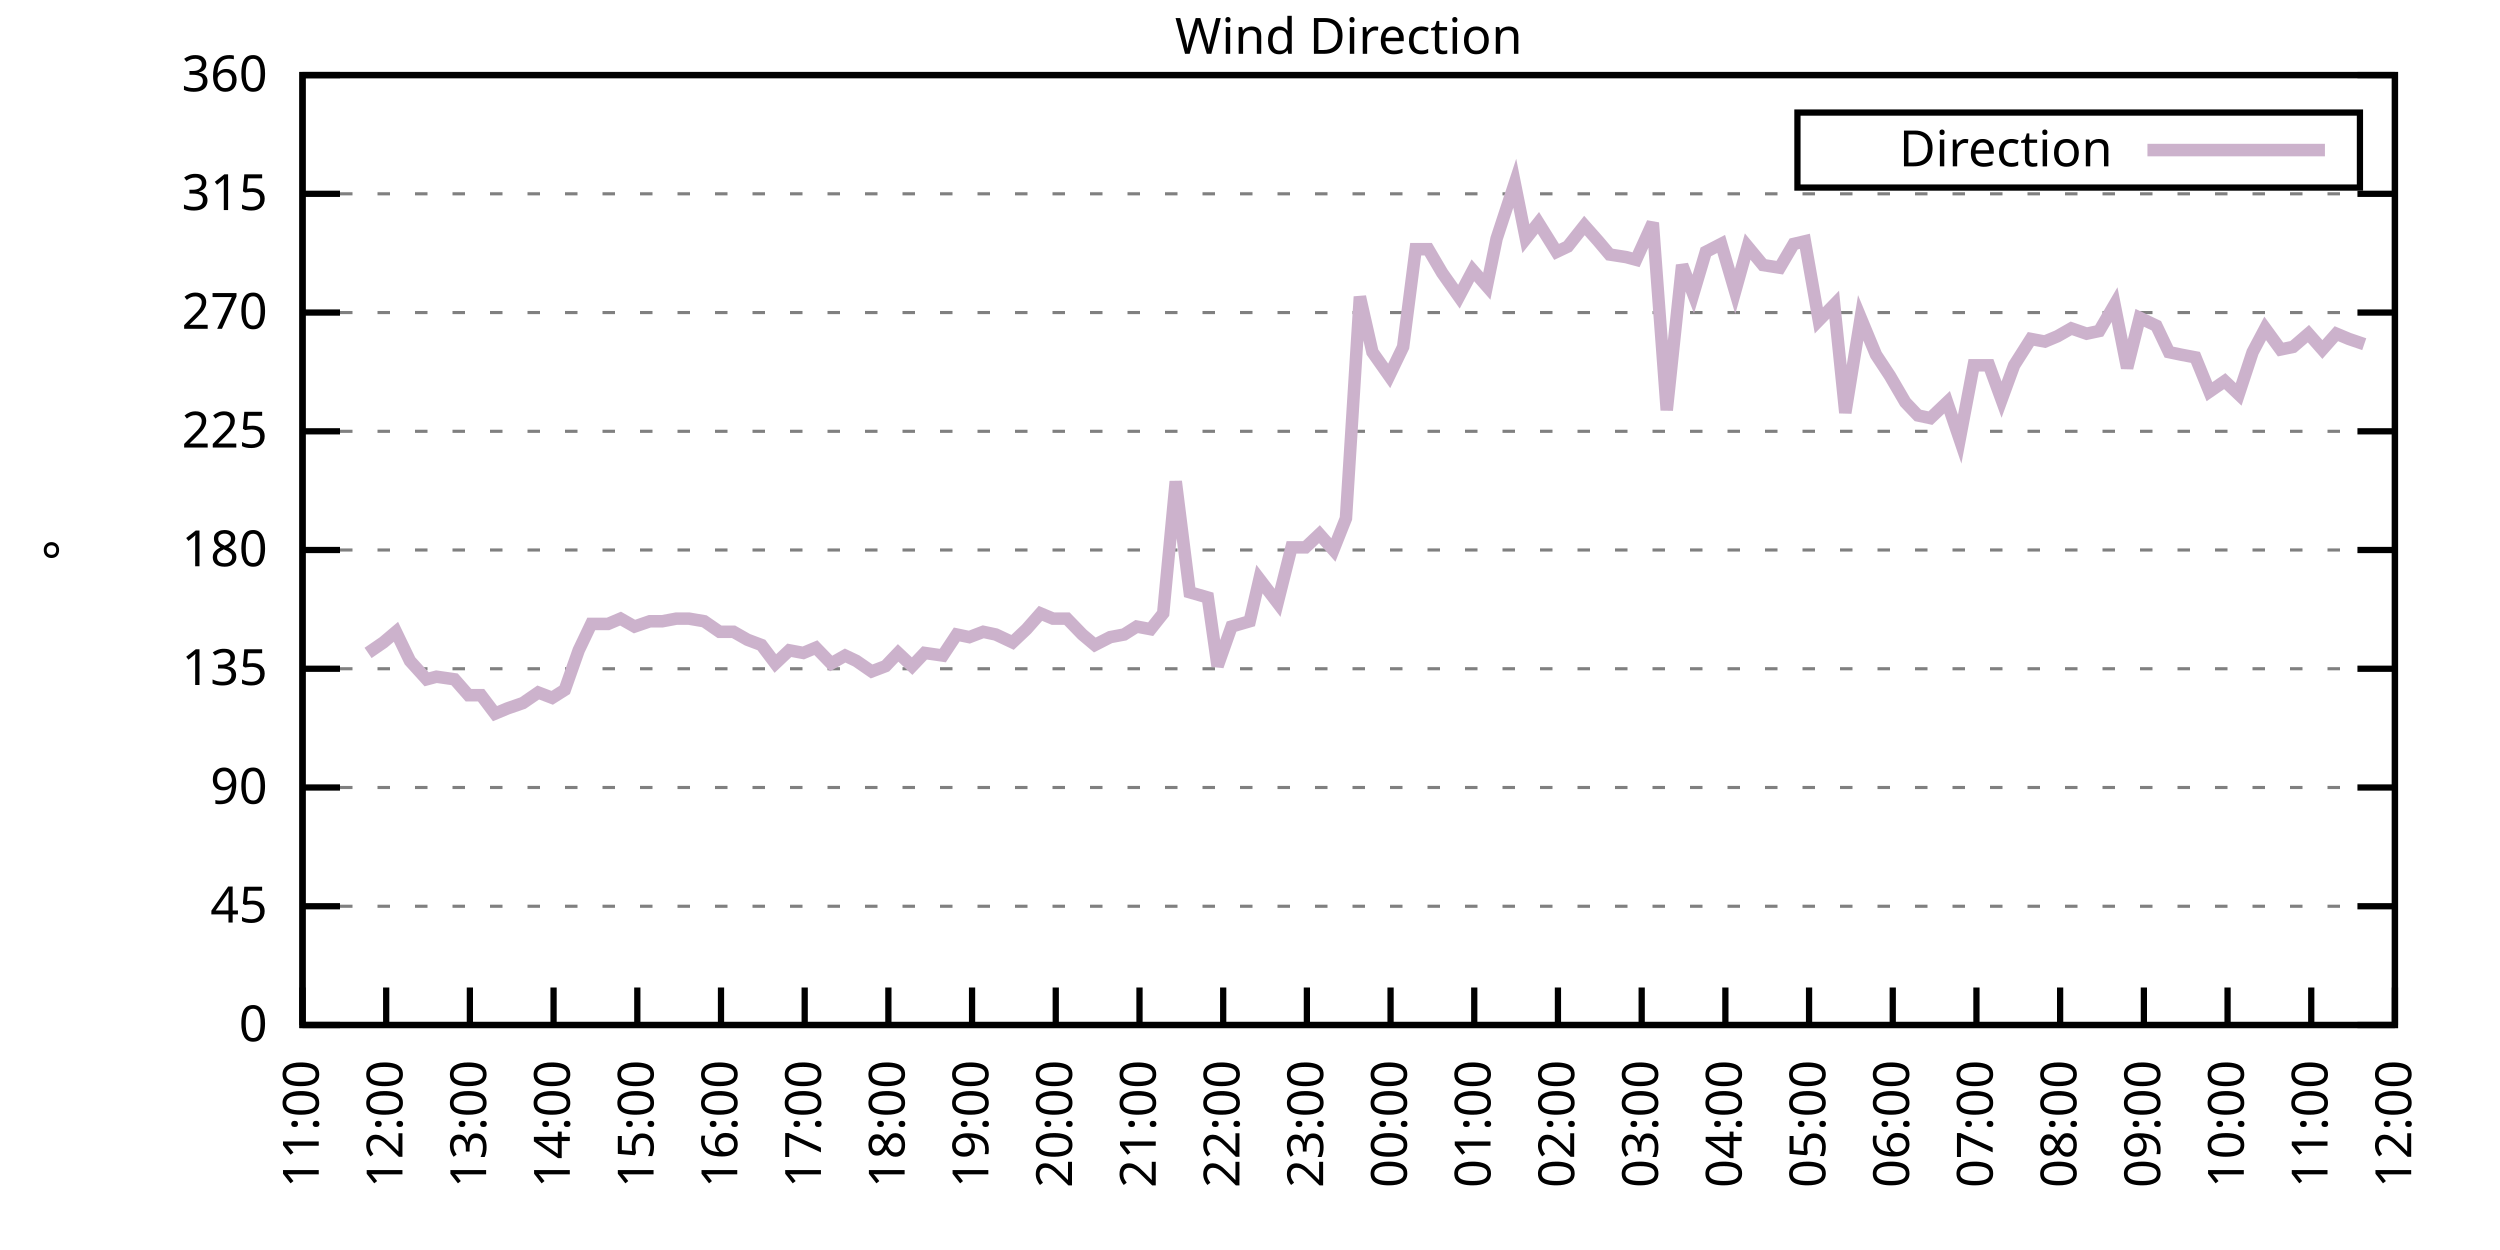
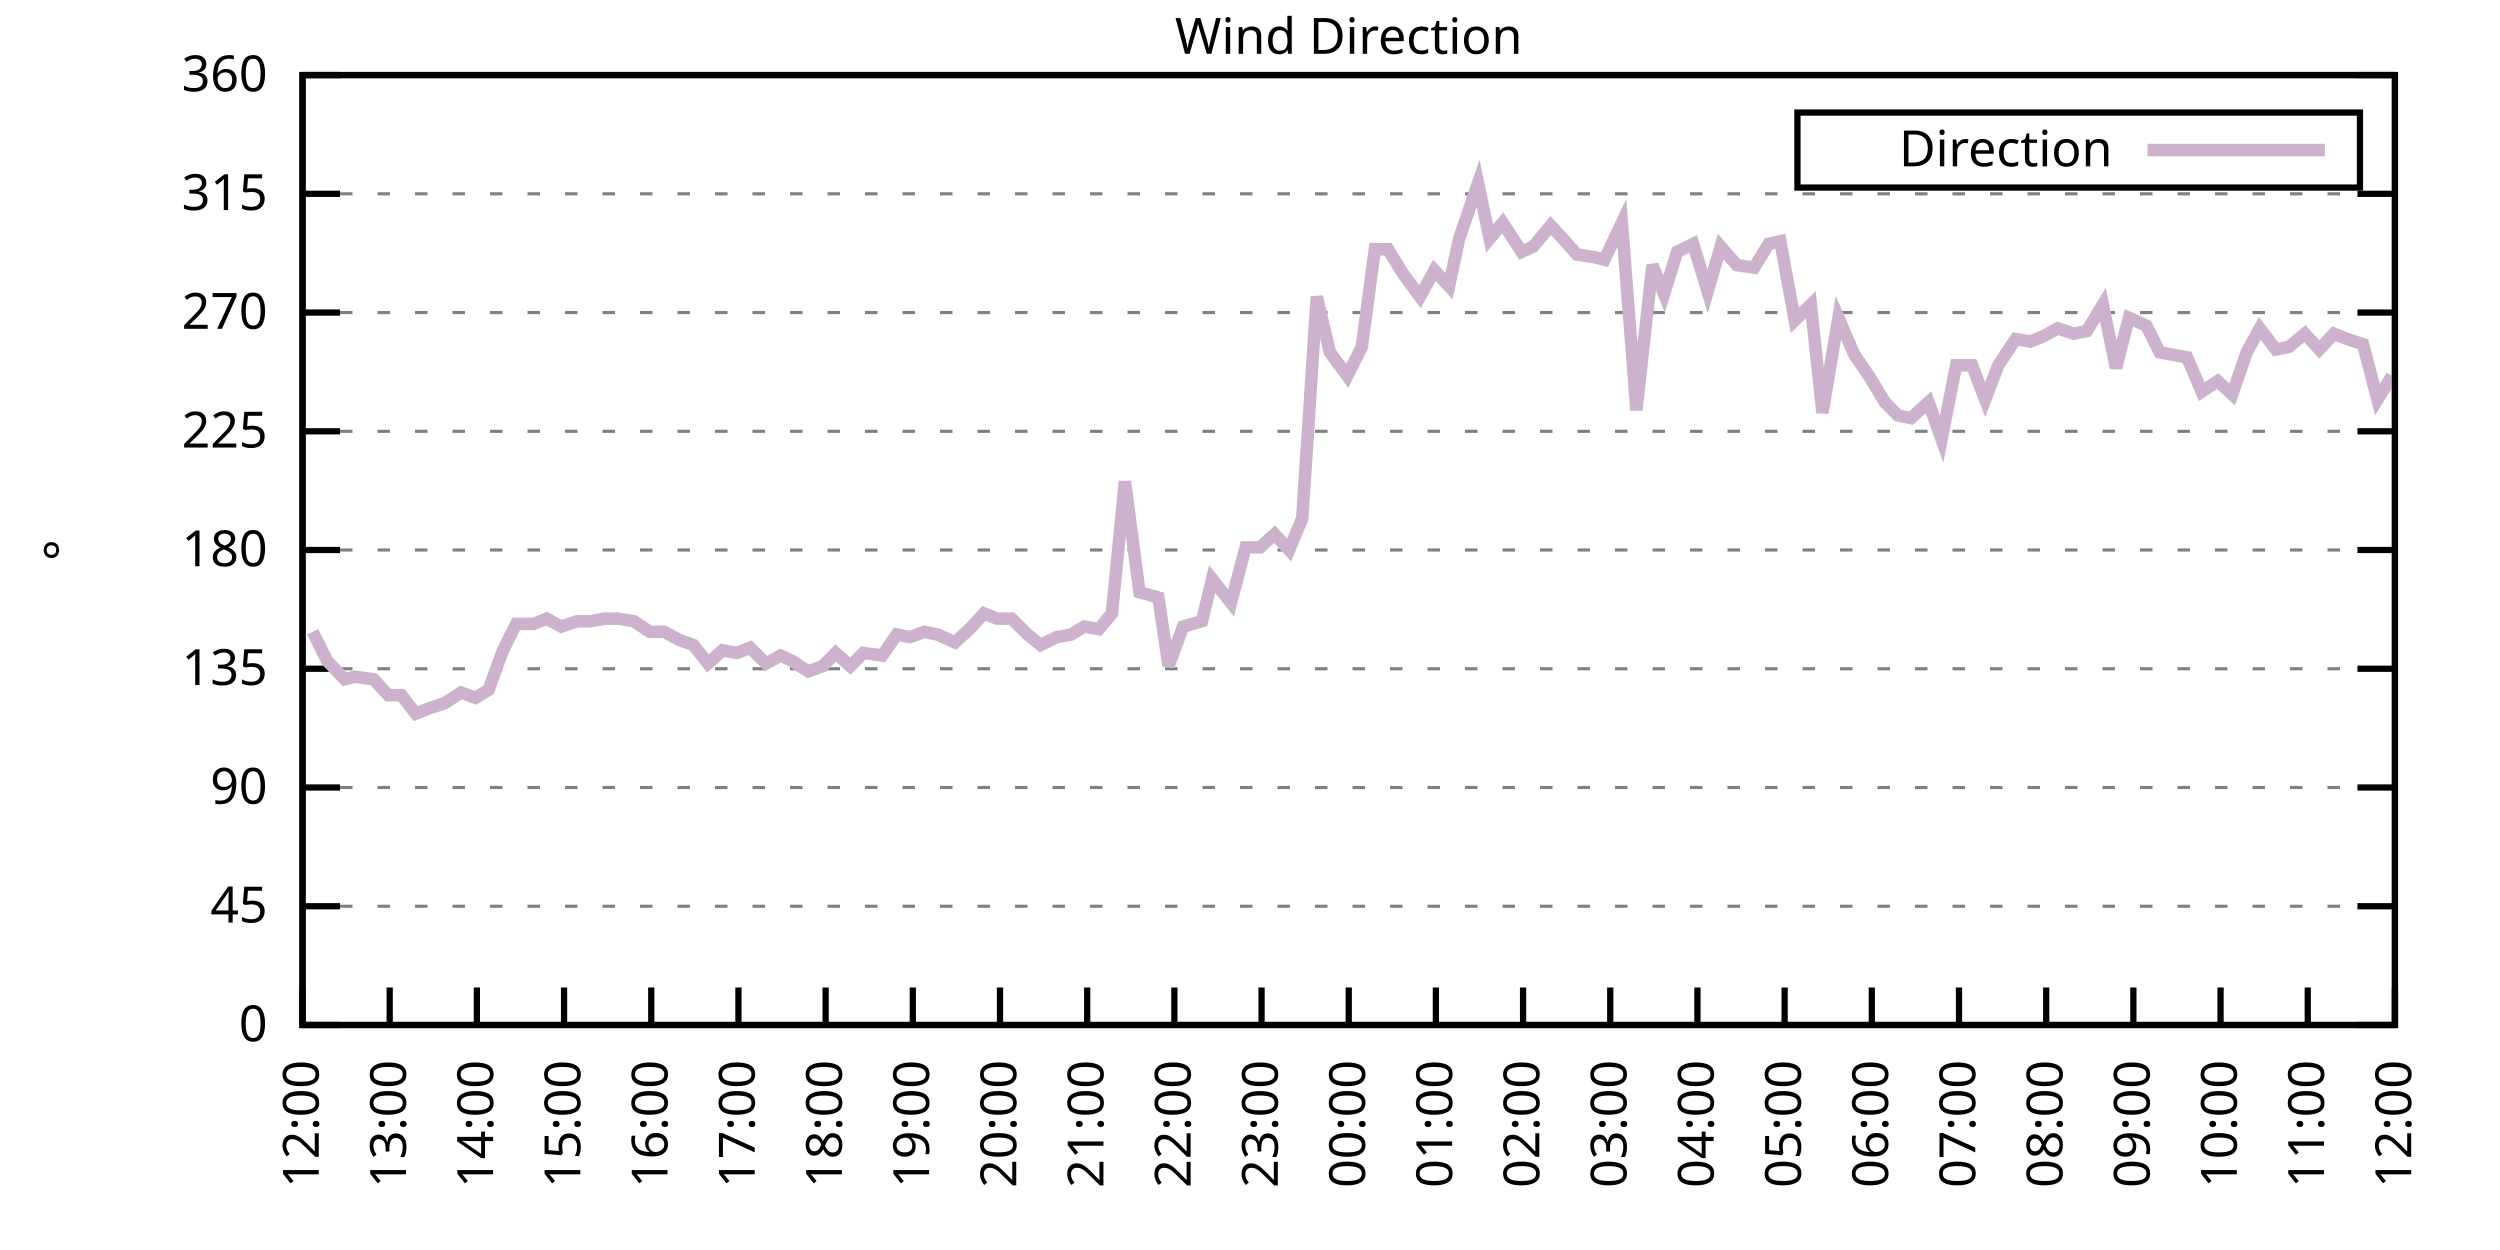
<svg xmlns="http://www.w3.org/2000/svg" xmlns:xlink="http://www.w3.org/1999/xlink" width="400" height="200" viewBox="0 0 400 200">
  <g id="gnuplot_canvas">
    <rect x="0" y="0" width="400" height="200" fill="none" />
    <defs>
      <circle id="gpDot" r="0.5" stroke-width="0.5" stroke="currentColor" />
      <path id="gpPt0" stroke-width="0.333" stroke="currentColor" d="M-1,0 h2 M0,-1 v2" />
      <path id="gpPt1" stroke-width="0.333" stroke="currentColor" d="M-1,-1 L1,1 M1,-1 L-1,1" />
      <path id="gpPt2" stroke-width="0.333" stroke="currentColor" d="M-1,0 L1,0 M0,-1 L0,1 M-1,-1 L1,1 M-1,1 L1,-1" />
      <rect id="gpPt3" stroke-width="0.333" stroke="currentColor" x="-1" y="-1" width="2" height="2" />
      <rect id="gpPt4" stroke-width="0.333" stroke="currentColor" fill="currentColor" x="-1" y="-1" width="2" height="2" />
      <circle id="gpPt5" stroke-width="0.333" stroke="currentColor" cx="0" cy="0" r="1" />
      <use xlink:href="#gpPt5" id="gpPt6" fill="currentColor" stroke="none" />
      <path id="gpPt7" stroke-width="0.333" stroke="currentColor" d="M0,-1.33 L-1.33,0.67 L1.33,0.67 z" />
      <use xlink:href="#gpPt7" id="gpPt8" fill="currentColor" stroke="none" />
      <use xlink:href="#gpPt7" id="gpPt9" stroke="currentColor" transform="rotate(180)" />
      <use xlink:href="#gpPt9" id="gpPt10" fill="currentColor" stroke="none" />
      <use xlink:href="#gpPt3" id="gpPt11" stroke="currentColor" transform="rotate(45)" />
      <use xlink:href="#gpPt11" id="gpPt12" fill="currentColor" stroke="none" />
      <path id="gpPt13" stroke-width="0.333" stroke="currentColor" d="M0,1.330 L1.265,0.411 L0.782,-1.067 L-0.782,-1.076 L-1.265,0.411 z" />
      <use xlink:href="#gpPt13" id="gpPt14" fill="currentColor" stroke="none" />
      <filter id="textbox" filterUnits="objectBoundingBox" x="0" y="0" height="1" width="1">
        <feFlood flood-color="white" flood-opacity="1" result="bgnd" />
        <feComposite in="SourceGraphic" in2="bgnd" operator="atop" />
      </filter>
      <filter id="greybox" filterUnits="objectBoundingBox" x="0" y="0" height="1" width="1">
        <feFlood flood-color="lightgrey" flood-opacity="1" result="grey" />
        <feComposite in="SourceGraphic" in2="grey" operator="atop" />
      </filter>
    </defs>
    <g fill="none" color="white" stroke="currentColor" stroke-width="1.00" stroke-linecap="butt" stroke-linejoin="miter">
</g>
    <g fill="none" color="black" stroke="currentColor" stroke-width="1.00" stroke-linecap="butt" stroke-linejoin="miter">
      <g stroke="none" shape-rendering="crispEdges">
        <polygon fill="rgb(255, 255, 255)" points="48.40,164.00 383.18,164.00 383.18,12.02 48.40,12.02 " />
      </g>
    </g>
    <g fill="none" color="black" stroke="currentColor" stroke-width="1.00" stroke-linecap="butt" stroke-linejoin="miter">
</g>
    <g fill="none" color="black" stroke="black" stroke-width="0.50" stroke-linecap="butt" stroke-linejoin="miter">
</g>
    <g fill="none" color="gray" stroke="currentColor" stroke-width="0.50" stroke-linecap="butt" stroke-linejoin="miter">
      <path stroke="gray" stroke-dasharray="2,4" class="gridline" d="M48.40,164.00 L383.19,164.00  " />
    </g>
    <g fill="none" color="gray" stroke="gray" stroke-width="1.00" stroke-linecap="butt" stroke-linejoin="miter">
</g>
    <g fill="none" color="black" stroke="currentColor" stroke-width="1.00" stroke-linecap="butt" stroke-linejoin="miter">
      <path stroke="black" d="M48.40,164.00 L54.40,164.00 M383.19,164.00 L377.19,164.00  " />
      <g transform="translate(42.80,166.60)" stroke="none" fill="black" font-family="Sans" font-size="8.00" text-anchor="end">
        <text>
          <tspan font-family="Sans"> 0</tspan>
        </text>
      </g>
    </g>
    <g fill="none" color="black" stroke="currentColor" stroke-width="1.00" stroke-linecap="butt" stroke-linejoin="miter">
</g>
    <g fill="none" color="black" stroke="black" stroke-width="0.50" stroke-linecap="butt" stroke-linejoin="miter">
</g>
    <g fill="none" color="gray" stroke="currentColor" stroke-width="0.50" stroke-linecap="butt" stroke-linejoin="miter">
      <path stroke="gray" stroke-dasharray="2,4" class="gridline" d="M48.40,145.00 L383.19,145.00  " />
    </g>
    <g fill="none" color="gray" stroke="gray" stroke-width="1.00" stroke-linecap="butt" stroke-linejoin="miter">
</g>
    <g fill="none" color="black" stroke="currentColor" stroke-width="1.00" stroke-linecap="butt" stroke-linejoin="miter">
      <path stroke="black" d="M48.40,145.00 L54.40,145.00 M383.19,145.00 L377.19,145.00  " />
      <g transform="translate(42.80,147.60)" stroke="none" fill="black" font-family="Sans" font-size="8.00" text-anchor="end">
        <text>
          <tspan font-family="Sans"> 45</tspan>
        </text>
      </g>
    </g>
    <g fill="none" color="black" stroke="currentColor" stroke-width="1.00" stroke-linecap="butt" stroke-linejoin="miter">
</g>
    <g fill="none" color="black" stroke="black" stroke-width="0.50" stroke-linecap="butt" stroke-linejoin="miter">
</g>
    <g fill="none" color="gray" stroke="currentColor" stroke-width="0.50" stroke-linecap="butt" stroke-linejoin="miter">
      <path stroke="gray" stroke-dasharray="2,4" class="gridline" d="M48.40,126.00 L383.19,126.00  " />
    </g>
    <g fill="none" color="gray" stroke="gray" stroke-width="1.00" stroke-linecap="butt" stroke-linejoin="miter">
</g>
    <g fill="none" color="black" stroke="currentColor" stroke-width="1.00" stroke-linecap="butt" stroke-linejoin="miter">
      <path stroke="black" d="M48.40,126.00 L54.40,126.00 M383.19,126.00 L377.19,126.00  " />
      <g transform="translate(42.80,128.60)" stroke="none" fill="black" font-family="Sans" font-size="8.00" text-anchor="end">
        <text>
          <tspan font-family="Sans"> 90</tspan>
        </text>
      </g>
    </g>
    <g fill="none" color="black" stroke="currentColor" stroke-width="1.00" stroke-linecap="butt" stroke-linejoin="miter">
</g>
    <g fill="none" color="black" stroke="black" stroke-width="0.50" stroke-linecap="butt" stroke-linejoin="miter">
</g>
    <g fill="none" color="gray" stroke="currentColor" stroke-width="0.50" stroke-linecap="butt" stroke-linejoin="miter">
      <path stroke="gray" stroke-dasharray="2,4" class="gridline" d="M48.40,107.00 L383.19,107.00  " />
    </g>
    <g fill="none" color="gray" stroke="gray" stroke-width="1.00" stroke-linecap="butt" stroke-linejoin="miter">
</g>
    <g fill="none" color="black" stroke="currentColor" stroke-width="1.00" stroke-linecap="butt" stroke-linejoin="miter">
      <path stroke="black" d="M48.40,107.00 L54.40,107.00 M383.19,107.00 L377.19,107.00  " />
      <g transform="translate(42.80,109.60)" stroke="none" fill="black" font-family="Sans" font-size="8.00" text-anchor="end">
        <text>
          <tspan font-family="Sans"> 135</tspan>
        </text>
      </g>
    </g>
    <g fill="none" color="black" stroke="currentColor" stroke-width="1.00" stroke-linecap="butt" stroke-linejoin="miter">
</g>
    <g fill="none" color="black" stroke="black" stroke-width="0.50" stroke-linecap="butt" stroke-linejoin="miter">
</g>
    <g fill="none" color="gray" stroke="currentColor" stroke-width="0.50" stroke-linecap="butt" stroke-linejoin="miter">
      <path stroke="gray" stroke-dasharray="2,4" class="gridline" d="M48.40,88.00 L383.19,88.00  " />
    </g>
    <g fill="none" color="gray" stroke="gray" stroke-width="1.00" stroke-linecap="butt" stroke-linejoin="miter">
</g>
    <g fill="none" color="black" stroke="currentColor" stroke-width="1.00" stroke-linecap="butt" stroke-linejoin="miter">
      <path stroke="black" d="M48.40,88.00 L54.40,88.00 M383.19,88.00 L377.19,88.00  " />
      <g transform="translate(42.80,90.60)" stroke="none" fill="black" font-family="Sans" font-size="8.00" text-anchor="end">
        <text>
          <tspan font-family="Sans"> 180</tspan>
        </text>
      </g>
    </g>
    <g fill="none" color="black" stroke="currentColor" stroke-width="1.00" stroke-linecap="butt" stroke-linejoin="miter">
</g>
    <g fill="none" color="black" stroke="black" stroke-width="0.50" stroke-linecap="butt" stroke-linejoin="miter">
</g>
    <g fill="none" color="gray" stroke="currentColor" stroke-width="0.50" stroke-linecap="butt" stroke-linejoin="miter">
      <path stroke="gray" stroke-dasharray="2,4" class="gridline" d="M48.40,69.01 L383.19,69.01  " />
    </g>
    <g fill="none" color="gray" stroke="gray" stroke-width="1.00" stroke-linecap="butt" stroke-linejoin="miter">
</g>
    <g fill="none" color="black" stroke="currentColor" stroke-width="1.00" stroke-linecap="butt" stroke-linejoin="miter">
      <path stroke="black" d="M48.40,69.01 L54.40,69.01 M383.19,69.01 L377.19,69.01  " />
      <g transform="translate(42.80,71.61)" stroke="none" fill="black" font-family="Sans" font-size="8.00" text-anchor="end">
        <text>
          <tspan font-family="Sans"> 225</tspan>
        </text>
      </g>
    </g>
    <g fill="none" color="black" stroke="currentColor" stroke-width="1.00" stroke-linecap="butt" stroke-linejoin="miter">
</g>
    <g fill="none" color="black" stroke="black" stroke-width="0.50" stroke-linecap="butt" stroke-linejoin="miter">
</g>
    <g fill="none" color="gray" stroke="currentColor" stroke-width="0.50" stroke-linecap="butt" stroke-linejoin="miter">
      <path stroke="gray" stroke-dasharray="2,4" class="gridline" d="M48.40,50.01 L383.19,50.01  " />
    </g>
    <g fill="none" color="gray" stroke="gray" stroke-width="1.00" stroke-linecap="butt" stroke-linejoin="miter">
</g>
    <g fill="none" color="black" stroke="currentColor" stroke-width="1.00" stroke-linecap="butt" stroke-linejoin="miter">
      <path stroke="black" d="M48.40,50.01 L54.40,50.01 M383.19,50.01 L377.19,50.01  " />
      <g transform="translate(42.80,52.61)" stroke="none" fill="black" font-family="Sans" font-size="8.00" text-anchor="end">
        <text>
          <tspan font-family="Sans"> 270</tspan>
        </text>
      </g>
    </g>
    <g fill="none" color="black" stroke="currentColor" stroke-width="1.00" stroke-linecap="butt" stroke-linejoin="miter">
</g>
    <g fill="none" color="black" stroke="black" stroke-width="0.50" stroke-linecap="butt" stroke-linejoin="miter">
</g>
    <g fill="none" color="gray" stroke="currentColor" stroke-width="0.50" stroke-linecap="butt" stroke-linejoin="miter">
      <path stroke="gray" stroke-dasharray="2,4" class="gridline" d="M48.40,31.01 L383.19,31.01  " />
    </g>
    <g fill="none" color="gray" stroke="gray" stroke-width="1.00" stroke-linecap="butt" stroke-linejoin="miter">
</g>
    <g fill="none" color="black" stroke="currentColor" stroke-width="1.00" stroke-linecap="butt" stroke-linejoin="miter">
      <path stroke="black" d="M48.40,31.01 L54.40,31.01 M383.19,31.01 L377.19,31.01  " />
      <g transform="translate(42.80,33.61)" stroke="none" fill="black" font-family="Sans" font-size="8.00" text-anchor="end">
        <text>
          <tspan font-family="Sans"> 315</tspan>
        </text>
      </g>
    </g>
    <g fill="none" color="black" stroke="currentColor" stroke-width="1.00" stroke-linecap="butt" stroke-linejoin="miter">
</g>
    <g fill="none" color="black" stroke="black" stroke-width="0.50" stroke-linecap="butt" stroke-linejoin="miter">
</g>
    <g fill="none" color="gray" stroke="currentColor" stroke-width="0.50" stroke-linecap="butt" stroke-linejoin="miter">
      <path stroke="gray" stroke-dasharray="2,4" class="gridline" d="M48.40,12.01 L383.19,12.01  " />
    </g>
    <g fill="none" color="gray" stroke="gray" stroke-width="1.00" stroke-linecap="butt" stroke-linejoin="miter">
</g>
    <g fill="none" color="black" stroke="currentColor" stroke-width="1.00" stroke-linecap="butt" stroke-linejoin="miter">
      <path stroke="black" d="M48.40,12.01 L54.40,12.01 M383.19,12.01 L377.19,12.01  " />
      <g transform="translate(42.80,14.61)" stroke="none" fill="black" font-family="Sans" font-size="8.00" text-anchor="end">
        <text>
          <tspan font-family="Sans"> 360</tspan>
        </text>
      </g>
    </g>
    <g fill="none" color="black" stroke="currentColor" stroke-width="1.00" stroke-linecap="butt" stroke-linejoin="miter">
      <path stroke="black" d="M48.40,164.00 L48.40,158.00  " />
      <g transform="translate(51.00,169.60) rotate(270.00)" stroke="none" fill="black" font-family="Sans" font-size="8.00" text-anchor="end">
        <text>
-           <tspan font-family="Sans">11:00</tspan>
-         </text>
-       </g>
-     </g>
-     <g fill="none" color="black" stroke="currentColor" stroke-width="1.00" stroke-linecap="butt" stroke-linejoin="miter">
-       <path stroke="black" d="M61.79,164.00 L61.79,158.00  " />
-       <g transform="translate(64.39,169.60) rotate(270.00)" stroke="none" fill="black" font-family="Sans" font-size="8.00" text-anchor="end">
-         <text>
          <tspan font-family="Sans">12:00</tspan>
        </text>
      </g>
    </g>
    <g fill="none" color="black" stroke="currentColor" stroke-width="1.00" stroke-linecap="butt" stroke-linejoin="miter">
-       <path stroke="black" d="M75.18,164.00 L75.18,158.00  " />
-       <g transform="translate(77.78,169.60) rotate(270.00)" stroke="none" fill="black" font-family="Sans" font-size="8.00" text-anchor="end">
+       <path stroke="black" d="M62.35,164.00 L62.35,158.00  " />
+       <g transform="translate(64.95,169.60) rotate(270.00)" stroke="none" fill="black" font-family="Sans" font-size="8.00" text-anchor="end">
        <text>
          <tspan font-family="Sans">13:00</tspan>
        </text>
      </g>
    </g>
    <g fill="none" color="black" stroke="currentColor" stroke-width="1.00" stroke-linecap="butt" stroke-linejoin="miter">
-       <path stroke="black" d="M88.57,164.00 L88.57,158.00  " />
-       <g transform="translate(91.17,169.60) rotate(270.00)" stroke="none" fill="black" font-family="Sans" font-size="8.00" text-anchor="end">
+       <path stroke="black" d="M76.30,164.00 L76.30,158.00  " />
+       <g transform="translate(78.90,169.60) rotate(270.00)" stroke="none" fill="black" font-family="Sans" font-size="8.00" text-anchor="end">
        <text>
          <tspan font-family="Sans">14:00</tspan>
        </text>
      </g>
    </g>
    <g fill="none" color="black" stroke="currentColor" stroke-width="1.00" stroke-linecap="butt" stroke-linejoin="miter">
-       <path stroke="black" d="M101.97,164.00 L101.97,158.00  " />
-       <g transform="translate(104.57,169.60) rotate(270.00)" stroke="none" fill="black" font-family="Sans" font-size="8.00" text-anchor="end">
+       <path stroke="black" d="M90.25,164.00 L90.25,158.00  " />
+       <g transform="translate(92.85,169.60) rotate(270.00)" stroke="none" fill="black" font-family="Sans" font-size="8.00" text-anchor="end">
        <text>
          <tspan font-family="Sans">15:00</tspan>
        </text>
      </g>
    </g>
    <g fill="none" color="black" stroke="currentColor" stroke-width="1.00" stroke-linecap="butt" stroke-linejoin="miter">
-       <path stroke="black" d="M115.36,164.00 L115.36,158.00  " />
-       <g transform="translate(117.96,169.60) rotate(270.00)" stroke="none" fill="black" font-family="Sans" font-size="8.00" text-anchor="end">
+       <path stroke="black" d="M104.20,164.00 L104.20,158.00  " />
+       <g transform="translate(106.80,169.60) rotate(270.00)" stroke="none" fill="black" font-family="Sans" font-size="8.00" text-anchor="end">
        <text>
          <tspan font-family="Sans">16:00</tspan>
        </text>
      </g>
    </g>
    <g fill="none" color="black" stroke="currentColor" stroke-width="1.00" stroke-linecap="butt" stroke-linejoin="miter">
-       <path stroke="black" d="M128.75,164.00 L128.75,158.00  " />
-       <g transform="translate(131.35,169.60) rotate(270.00)" stroke="none" fill="black" font-family="Sans" font-size="8.00" text-anchor="end">
+       <path stroke="black" d="M118.15,164.00 L118.15,158.00  " />
+       <g transform="translate(120.75,169.60) rotate(270.00)" stroke="none" fill="black" font-family="Sans" font-size="8.00" text-anchor="end">
        <text>
          <tspan font-family="Sans">17:00</tspan>
        </text>
      </g>
    </g>
    <g fill="none" color="black" stroke="currentColor" stroke-width="1.00" stroke-linecap="butt" stroke-linejoin="miter">
-       <path stroke="black" d="M142.14,164.00 L142.14,158.00  " />
-       <g transform="translate(144.74,169.60) rotate(270.00)" stroke="none" fill="black" font-family="Sans" font-size="8.00" text-anchor="end">
+       <path stroke="black" d="M132.10,164.00 L132.10,158.00  " />
+       <g transform="translate(134.70,169.60) rotate(270.00)" stroke="none" fill="black" font-family="Sans" font-size="8.00" text-anchor="end">
        <text>
          <tspan font-family="Sans">18:00</tspan>
        </text>
      </g>
    </g>
    <g fill="none" color="black" stroke="currentColor" stroke-width="1.00" stroke-linecap="butt" stroke-linejoin="miter">
-       <path stroke="black" d="M155.53,164.00 L155.53,158.00  " />
-       <g transform="translate(158.13,169.60) rotate(270.00)" stroke="none" fill="black" font-family="Sans" font-size="8.00" text-anchor="end">
+       <path stroke="black" d="M146.05,164.00 L146.05,158.00  " />
+       <g transform="translate(148.65,169.60) rotate(270.00)" stroke="none" fill="black" font-family="Sans" font-size="8.00" text-anchor="end">
        <text>
          <tspan font-family="Sans">19:00</tspan>
        </text>
      </g>
    </g>
    <g fill="none" color="black" stroke="currentColor" stroke-width="1.00" stroke-linecap="butt" stroke-linejoin="miter">
-       <path stroke="black" d="M168.92,164.00 L168.92,158.00  " />
-       <g transform="translate(171.52,169.60) rotate(270.00)" stroke="none" fill="black" font-family="Sans" font-size="8.00" text-anchor="end">
+       <path stroke="black" d="M160.00,164.00 L160.00,158.00  " />
+       <g transform="translate(162.60,169.60) rotate(270.00)" stroke="none" fill="black" font-family="Sans" font-size="8.00" text-anchor="end">
        <text>
          <tspan font-family="Sans">20:00</tspan>
        </text>
      </g>
    </g>
    <g fill="none" color="black" stroke="currentColor" stroke-width="1.00" stroke-linecap="butt" stroke-linejoin="miter">
-       <path stroke="black" d="M182.32,164.00 L182.32,158.00  " />
-       <g transform="translate(184.92,169.60) rotate(270.00)" stroke="none" fill="black" font-family="Sans" font-size="8.00" text-anchor="end">
+       <path stroke="black" d="M173.95,164.00 L173.95,158.00  " />
+       <g transform="translate(176.55,169.60) rotate(270.00)" stroke="none" fill="black" font-family="Sans" font-size="8.00" text-anchor="end">
        <text>
          <tspan font-family="Sans">21:00</tspan>
        </text>
      </g>
    </g>
    <g fill="none" color="black" stroke="currentColor" stroke-width="1.00" stroke-linecap="butt" stroke-linejoin="miter">
-       <path stroke="black" d="M195.71,164.00 L195.71,158.00  " />
-       <g transform="translate(198.31,169.60) rotate(270.00)" stroke="none" fill="black" font-family="Sans" font-size="8.00" text-anchor="end">
+       <path stroke="black" d="M187.90,164.00 L187.90,158.00  " />
+       <g transform="translate(190.50,169.60) rotate(270.00)" stroke="none" fill="black" font-family="Sans" font-size="8.00" text-anchor="end">
        <text>
          <tspan font-family="Sans">22:00</tspan>
        </text>
      </g>
    </g>
    <g fill="none" color="black" stroke="currentColor" stroke-width="1.00" stroke-linecap="butt" stroke-linejoin="miter">
-       <path stroke="black" d="M209.10,164.00 L209.10,158.00  " />
-       <g transform="translate(211.70,169.60) rotate(270.00)" stroke="none" fill="black" font-family="Sans" font-size="8.00" text-anchor="end">
+       <path stroke="black" d="M201.85,164.00 L201.85,158.00  " />
+       <g transform="translate(204.45,169.60) rotate(270.00)" stroke="none" fill="black" font-family="Sans" font-size="8.00" text-anchor="end">
        <text>
          <tspan font-family="Sans">23:00</tspan>
        </text>
      </g>
    </g>
    <g fill="none" color="black" stroke="currentColor" stroke-width="1.00" stroke-linecap="butt" stroke-linejoin="miter">
-       <path stroke="black" d="M222.49,164.00 L222.49,158.00  " />
-       <g transform="translate(225.09,169.60) rotate(270.00)" stroke="none" fill="black" font-family="Sans" font-size="8.00" text-anchor="end">
+       <path stroke="black" d="M215.80,164.00 L215.80,158.00  " />
+       <g transform="translate(218.40,169.60) rotate(270.00)" stroke="none" fill="black" font-family="Sans" font-size="8.00" text-anchor="end">
        <text>
          <tspan font-family="Sans">00:00</tspan>
        </text>
      </g>
    </g>
    <g fill="none" color="black" stroke="currentColor" stroke-width="1.00" stroke-linecap="butt" stroke-linejoin="miter">
-       <path stroke="black" d="M235.88,164.00 L235.88,158.00  " />
-       <g transform="translate(238.48,169.60) rotate(270.00)" stroke="none" fill="black" font-family="Sans" font-size="8.00" text-anchor="end">
+       <path stroke="black" d="M229.74,164.00 L229.74,158.00  " />
+       <g transform="translate(232.34,169.60) rotate(270.00)" stroke="none" fill="black" font-family="Sans" font-size="8.00" text-anchor="end">
        <text>
          <tspan font-family="Sans">01:00</tspan>
        </text>
      </g>
    </g>
    <g fill="none" color="black" stroke="currentColor" stroke-width="1.00" stroke-linecap="butt" stroke-linejoin="miter">
-       <path stroke="black" d="M249.27,164.00 L249.27,158.00  " />
-       <g transform="translate(251.87,169.60) rotate(270.00)" stroke="none" fill="black" font-family="Sans" font-size="8.00" text-anchor="end">
+       <path stroke="black" d="M243.69,164.00 L243.69,158.00  " />
+       <g transform="translate(246.29,169.60) rotate(270.00)" stroke="none" fill="black" font-family="Sans" font-size="8.00" text-anchor="end">
        <text>
          <tspan font-family="Sans">02:00</tspan>
        </text>
      </g>
    </g>
    <g fill="none" color="black" stroke="currentColor" stroke-width="1.00" stroke-linecap="butt" stroke-linejoin="miter">
-       <path stroke="black" d="M262.67,164.00 L262.67,158.00  " />
-       <g transform="translate(265.27,169.60) rotate(270.00)" stroke="none" fill="black" font-family="Sans" font-size="8.00" text-anchor="end">
+       <path stroke="black" d="M257.64,164.00 L257.64,158.00  " />
+       <g transform="translate(260.24,169.60) rotate(270.00)" stroke="none" fill="black" font-family="Sans" font-size="8.00" text-anchor="end">
        <text>
          <tspan font-family="Sans">03:00</tspan>
        </text>
      </g>
    </g>
    <g fill="none" color="black" stroke="currentColor" stroke-width="1.00" stroke-linecap="butt" stroke-linejoin="miter">
-       <path stroke="black" d="M276.06,164.00 L276.06,158.00  " />
-       <g transform="translate(278.66,169.60) rotate(270.00)" stroke="none" fill="black" font-family="Sans" font-size="8.00" text-anchor="end">
+       <path stroke="black" d="M271.59,164.00 L271.59,158.00  " />
+       <g transform="translate(274.19,169.60) rotate(270.00)" stroke="none" fill="black" font-family="Sans" font-size="8.00" text-anchor="end">
        <text>
          <tspan font-family="Sans">04:00</tspan>
        </text>
      </g>
    </g>
    <g fill="none" color="black" stroke="currentColor" stroke-width="1.00" stroke-linecap="butt" stroke-linejoin="miter">
-       <path stroke="black" d="M289.45,164.00 L289.45,158.00  " />
-       <g transform="translate(292.05,169.60) rotate(270.00)" stroke="none" fill="black" font-family="Sans" font-size="8.00" text-anchor="end">
+       <path stroke="black" d="M285.54,164.00 L285.54,158.00  " />
+       <g transform="translate(288.14,169.60) rotate(270.00)" stroke="none" fill="black" font-family="Sans" font-size="8.00" text-anchor="end">
        <text>
          <tspan font-family="Sans">05:00</tspan>
        </text>
      </g>
    </g>
    <g fill="none" color="black" stroke="currentColor" stroke-width="1.00" stroke-linecap="butt" stroke-linejoin="miter">
-       <path stroke="black" d="M302.84,164.00 L302.84,158.00  " />
-       <g transform="translate(305.44,169.60) rotate(270.00)" stroke="none" fill="black" font-family="Sans" font-size="8.00" text-anchor="end">
+       <path stroke="black" d="M299.49,164.00 L299.49,158.00  " />
+       <g transform="translate(302.09,169.60) rotate(270.00)" stroke="none" fill="black" font-family="Sans" font-size="8.00" text-anchor="end">
        <text>
          <tspan font-family="Sans">06:00</tspan>
        </text>
      </g>
    </g>
    <g fill="none" color="black" stroke="currentColor" stroke-width="1.00" stroke-linecap="butt" stroke-linejoin="miter">
-       <path stroke="black" d="M316.23,164.00 L316.23,158.00  " />
-       <g transform="translate(318.83,169.60) rotate(270.00)" stroke="none" fill="black" font-family="Sans" font-size="8.00" text-anchor="end">
+       <path stroke="black" d="M313.44,164.00 L313.44,158.00  " />
+       <g transform="translate(316.04,169.60) rotate(270.00)" stroke="none" fill="black" font-family="Sans" font-size="8.00" text-anchor="end">
        <text>
          <tspan font-family="Sans">07:00</tspan>
        </text>
      </g>
    </g>
    <g fill="none" color="black" stroke="currentColor" stroke-width="1.00" stroke-linecap="butt" stroke-linejoin="miter">
-       <path stroke="black" d="M329.62,164.00 L329.62,158.00  " />
-       <g transform="translate(332.22,169.60) rotate(270.00)" stroke="none" fill="black" font-family="Sans" font-size="8.00" text-anchor="end">
+       <path stroke="black" d="M327.39,164.00 L327.39,158.00  " />
+       <g transform="translate(329.99,169.60) rotate(270.00)" stroke="none" fill="black" font-family="Sans" font-size="8.00" text-anchor="end">
        <text>
          <tspan font-family="Sans">08:00</tspan>
        </text>
      </g>
    </g>
    <g fill="none" color="black" stroke="currentColor" stroke-width="1.00" stroke-linecap="butt" stroke-linejoin="miter">
-       <path stroke="black" d="M343.02,164.00 L343.02,158.00  " />
-       <g transform="translate(345.62,169.60) rotate(270.00)" stroke="none" fill="black" font-family="Sans" font-size="8.00" text-anchor="end">
+       <path stroke="black" d="M341.34,164.00 L341.34,158.00  " />
+       <g transform="translate(343.94,169.60) rotate(270.00)" stroke="none" fill="black" font-family="Sans" font-size="8.00" text-anchor="end">
        <text>
          <tspan font-family="Sans">09:00</tspan>
        </text>
      </g>
    </g>
    <g fill="none" color="black" stroke="currentColor" stroke-width="1.00" stroke-linecap="butt" stroke-linejoin="miter">
-       <path stroke="black" d="M356.41,164.00 L356.41,158.00  " />
-       <g transform="translate(359.01,169.60) rotate(270.00)" stroke="none" fill="black" font-family="Sans" font-size="8.00" text-anchor="end">
+       <path stroke="black" d="M355.29,164.00 L355.29,158.00  " />
+       <g transform="translate(357.89,169.60) rotate(270.00)" stroke="none" fill="black" font-family="Sans" font-size="8.00" text-anchor="end">
        <text>
          <tspan font-family="Sans">10:00</tspan>
        </text>
      </g>
    </g>
    <g fill="none" color="black" stroke="currentColor" stroke-width="1.00" stroke-linecap="butt" stroke-linejoin="miter">
-       <path stroke="black" d="M369.80,164.00 L369.80,158.00  " />
-       <g transform="translate(372.40,169.60) rotate(270.00)" stroke="none" fill="black" font-family="Sans" font-size="8.00" text-anchor="end">
+       <path stroke="black" d="M369.24,164.00 L369.24,158.00  " />
+       <g transform="translate(371.84,169.60) rotate(270.00)" stroke="none" fill="black" font-family="Sans" font-size="8.00" text-anchor="end">
        <text>
          <tspan font-family="Sans">11:00</tspan>
        </text>
      </g>
    </g>
    <g fill="none" color="black" stroke="currentColor" stroke-width="1.00" stroke-linecap="butt" stroke-linejoin="miter">
      <path stroke="black" d="M383.19,164.00 L383.19,158.00  " />
      <g transform="translate(385.79,169.60) rotate(270.00)" stroke="none" fill="black" font-family="Sans" font-size="8.00" text-anchor="end">
        <text>
          <tspan font-family="Sans">12:00</tspan>
        </text>
      </g>
    </g>
    <g fill="none" color="black" stroke="currentColor" stroke-width="1.00" stroke-linecap="butt" stroke-linejoin="miter">
</g>
    <g fill="none" color="black" stroke="currentColor" stroke-width="1.00" stroke-linecap="butt" stroke-linejoin="miter">
      <path stroke="black" d="M48.40,12.01 L48.40,164.00 L383.19,164.00 L383.19,12.01 L48.40,12.01 Z  " />
    </g>
    <g fill="none" color="black" stroke="currentColor" stroke-width="1.00" stroke-linecap="butt" stroke-linejoin="miter">
</g>
    <g fill="none" color="black" stroke="currentColor" stroke-width="1.00" stroke-linecap="butt" stroke-linejoin="miter">
      <path stroke="black" d="M287.59,30.01 L287.59,18.01 L377.59,18.01 L377.59,30.01 L287.59,30.01 Z  " />
    </g>
    <g id="Wind_direction_plot_1">
      <g fill="none" color="white" stroke="black" stroke-width="2.00" stroke-linecap="butt" stroke-linejoin="miter">
</g>
      <g fill="none" color="black" stroke="currentColor" stroke-width="2.00" stroke-linecap="butt" stroke-linejoin="miter">
        <g transform="translate(337.99,26.61)" stroke="none" fill="black" font-family="Sans" font-size="8.00" text-anchor="end">
          <text>
            <tspan font-family="Sans">Direction</tspan>
          </text>
        </g>
      </g>
      <g fill="none" color="black" stroke="currentColor" stroke-width="2.00" stroke-linecap="butt" stroke-linejoin="miter">
-         <path stroke="rgb(204, 178, 204)" d="M343.59,24.01 L371.99,24.01 M58.89,104.47 L61.35,102.78 L63.35,101.09 L65.59,105.74 L68.26,108.69 L69.83,108.27   L72.73,108.69 L74.96,111.23 L76.97,111.23 L79.20,114.18 L81.21,113.34 L83.66,112.49 L86.12,110.80 L88.35,111.65   L90.36,110.38 L92.59,104.05 L94.60,99.83 L97.28,99.83 L99.29,98.98 L101.52,100.25 L103.98,99.40 L105.98,99.40   L108.22,98.98 L110.22,98.98 L112.68,99.40 L115.13,101.09 L117.37,101.09 L119.60,102.36 L121.83,103.20 L124.06,106.16   L126.29,104.05 L128.53,104.47 L130.54,103.63 L132.99,106.16 L135.22,104.89 L137.01,105.74 L139.46,107.43 L141.69,106.58   L143.70,104.47 L145.94,106.58 L147.94,104.47 L150.85,104.89 L153.08,101.52 L155.09,101.94 L157.32,101.09 L159.33,101.52   L162.01,102.78 L164.24,100.67 L166.47,98.14 L168.48,98.98 L170.71,98.98 L173.17,101.52 L175.17,103.20 L177.63,101.94   L179.86,101.52 L181.87,100.25 L184.10,100.67 L186.11,98.14 L188.12,77.03 L190.35,94.76 L193.25,95.60 L194.81,106.58   L197.05,100.25 L199.95,99.40 L201.51,92.65 L204.41,96.45 L206.64,87.58 L208.88,87.58 L211.11,85.47 L213.34,88.00   L215.35,82.94 L217.58,47.47 L219.59,56.34 L222.27,60.14 L224.50,55.50 L226.51,39.87 L228.52,39.87 L230.75,43.67   L233.43,47.47 L235.66,43.25 L237.89,45.79 L239.45,38.19 L242.36,29.32 L244.14,38.19 L246.15,35.65 L249.05,40.30   L250.84,39.45 L253.51,36.08 L255.75,38.61 L257.53,40.72 L260.21,41.14 L261.77,41.56 L264.45,35.65 L266.68,65.63   L269.14,42.41 L270.92,47.05 L272.93,40.30 L275.39,39.03 L277.62,46.63 L279.63,39.45 L282.08,42.41 L284.76,42.83   L286.99,39.03 L288.78,38.61 L291.01,51.27 L293.47,48.74 L295.25,66.05 L297.71,50.85 L300.16,56.76 L302.39,60.14   L304.85,64.36 L306.86,66.47 L308.87,66.90 L311.54,64.36 L313.55,70.27 L315.79,58.45 L318.24,58.45 L320.25,63.94   L322.26,58.45 L324.94,54.23 L327.17,54.65 L329.18,53.81 L331.41,52.54 L333.86,53.39 L335.87,52.96 L338.33,48.74   L340.34,58.87 L342.35,50.85 L345.02,52.12 L347.03,56.34 L349.04,56.76 L351.27,57.18 L353.51,62.67 L355.96,60.98   L358.19,63.10 L360.42,56.34 L362.43,52.54 L364.89,55.92 L366.90,55.50 L369.35,53.39 L371.58,55.92 L373.82,53.39   L375.82,54.23 L378.28,55.07  " />
+         <path stroke="rgb(204, 178, 204)" d="M343.59,24.01 L371.99,24.01 M50.03,101.09 L52.35,105.74 L55.14,108.69 L56.77,108.27 L59.79,108.69 L62.12,111.23   L64.21,111.23 L66.53,114.18 L68.63,113.34 L71.18,112.49 L73.74,110.80 L76.07,111.65 L78.16,110.38 L80.48,104.05   L82.58,99.83 L85.37,99.83 L87.46,98.98 L89.78,100.25 L92.34,99.40 L94.43,99.40 L96.76,98.98 L98.85,98.98   L101.41,99.40 L103.97,101.09 L106.29,101.09 L108.62,102.36 L110.94,103.20 L113.27,106.16 L115.59,104.05 L117.92,104.47   L120.01,103.63 L122.57,106.16 L124.89,104.89 L126.75,105.74 L129.31,107.43 L131.63,106.58 L133.72,104.47 L136.05,106.58   L138.14,104.47 L141.16,104.89 L143.49,101.52 L145.58,101.94 L147.91,101.09 L150.00,101.52 L152.79,102.78 L155.11,100.67   L157.44,98.14 L159.53,98.98 L161.86,98.98 L164.41,101.52 L166.51,103.20 L169.06,101.94 L171.39,101.52 L173.48,100.25   L175.81,100.67 L177.90,98.14 L179.99,77.03 L182.32,94.76 L185.34,95.60 L186.97,106.58 L189.29,100.25 L192.31,99.40   L193.94,92.65 L196.96,96.45 L199.29,87.58 L201.61,87.58 L203.94,85.47 L206.26,88.00 L208.36,82.94 L210.68,47.47   L212.77,56.34 L215.56,60.14 L217.89,55.50 L219.98,39.87 L222.07,39.87 L224.40,43.67 L227.19,47.47 L229.51,43.25   L231.84,45.79 L233.46,38.19 L236.49,29.32 L238.35,38.19 L240.44,35.65 L243.46,40.30 L245.32,39.45 L248.11,36.08   L250.44,38.61 L252.30,40.72 L255.09,41.14 L256.71,41.56 L259.50,35.65 L261.83,65.63 L264.39,42.41 L266.25,47.05   L268.34,40.30 L270.90,39.03 L273.22,46.63 L275.31,39.45 L277.87,42.41 L280.66,42.83 L282.99,39.03 L284.85,38.61   L287.17,51.27 L289.73,48.74 L291.59,66.05 L294.15,50.85 L296.70,56.76 L299.03,60.14 L301.58,64.36 L303.68,66.47   L305.77,66.90 L308.56,64.36 L310.65,70.27 L312.98,58.45 L315.53,58.45 L317.63,63.94 L319.72,58.45 L322.51,54.23   L324.83,54.65 L326.93,53.81 L329.25,52.54 L331.81,53.39 L333.90,52.96 L336.46,48.74 L338.55,58.87 L340.64,50.85   L343.43,52.12 L345.53,56.34 L347.62,56.76 L349.94,57.18 L352.27,62.67 L354.83,60.98 L357.15,63.10 L359.48,56.34   L361.57,52.54 L364.13,55.92 L366.22,55.50 L368.78,53.39 L371.10,55.92 L373.43,53.39 L375.52,54.23 L378.08,55.07   L380.40,63.94 L382.73,60.14  " />
      </g>
    </g>
    <g fill="none" color="black" stroke="currentColor" stroke-width="2.00" stroke-linecap="butt" stroke-linejoin="miter">
</g>
    <g fill="none" color="black" stroke="black" stroke-width="1.00" stroke-linecap="butt" stroke-linejoin="miter">
</g>
    <g fill="none" color="black" stroke="currentColor" stroke-width="1.00" stroke-linecap="butt" stroke-linejoin="miter">
      <path stroke="black" d="M48.40,12.01 L48.40,164.00 L383.19,164.00 L383.19,12.01 L48.40,12.01 Z  " />
      <g transform="translate(12.80,88.01) rotate(270.00)" stroke="none" fill="black" font-family="Sans" font-size="8.00" text-anchor="middle">
        <text>
          <tspan font-family="Sans">°</tspan>
        </text>
      </g>
    </g>
    <g fill="none" color="black" stroke="currentColor" stroke-width="1.00" stroke-linecap="butt" stroke-linejoin="miter">
</g>
    <g fill="none" color="black" stroke="currentColor" stroke-width="1.00" stroke-linecap="butt" stroke-linejoin="miter">
      <g transform="translate(215.79,8.61)" stroke="none" fill="black" font-family="Sans" font-size="8.00" text-anchor="middle">
        <text>
          <tspan font-family="Sans">Wind Direction</tspan>
        </text>
      </g>
    </g>
    <g fill="none" color="black" stroke="currentColor" stroke-width="1.00" stroke-linecap="butt" stroke-linejoin="miter">
</g>
  </g>
</svg>
